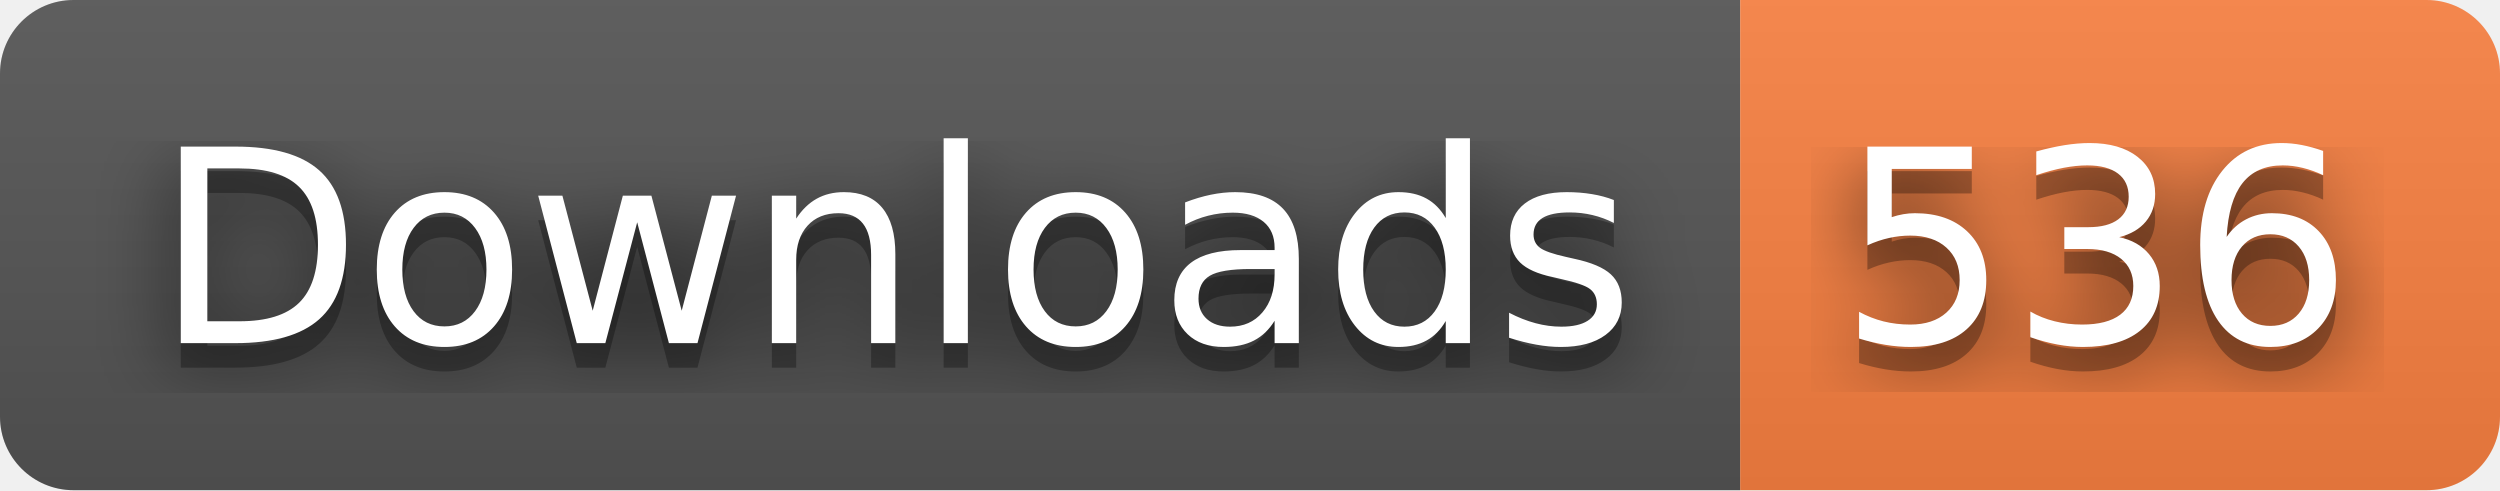
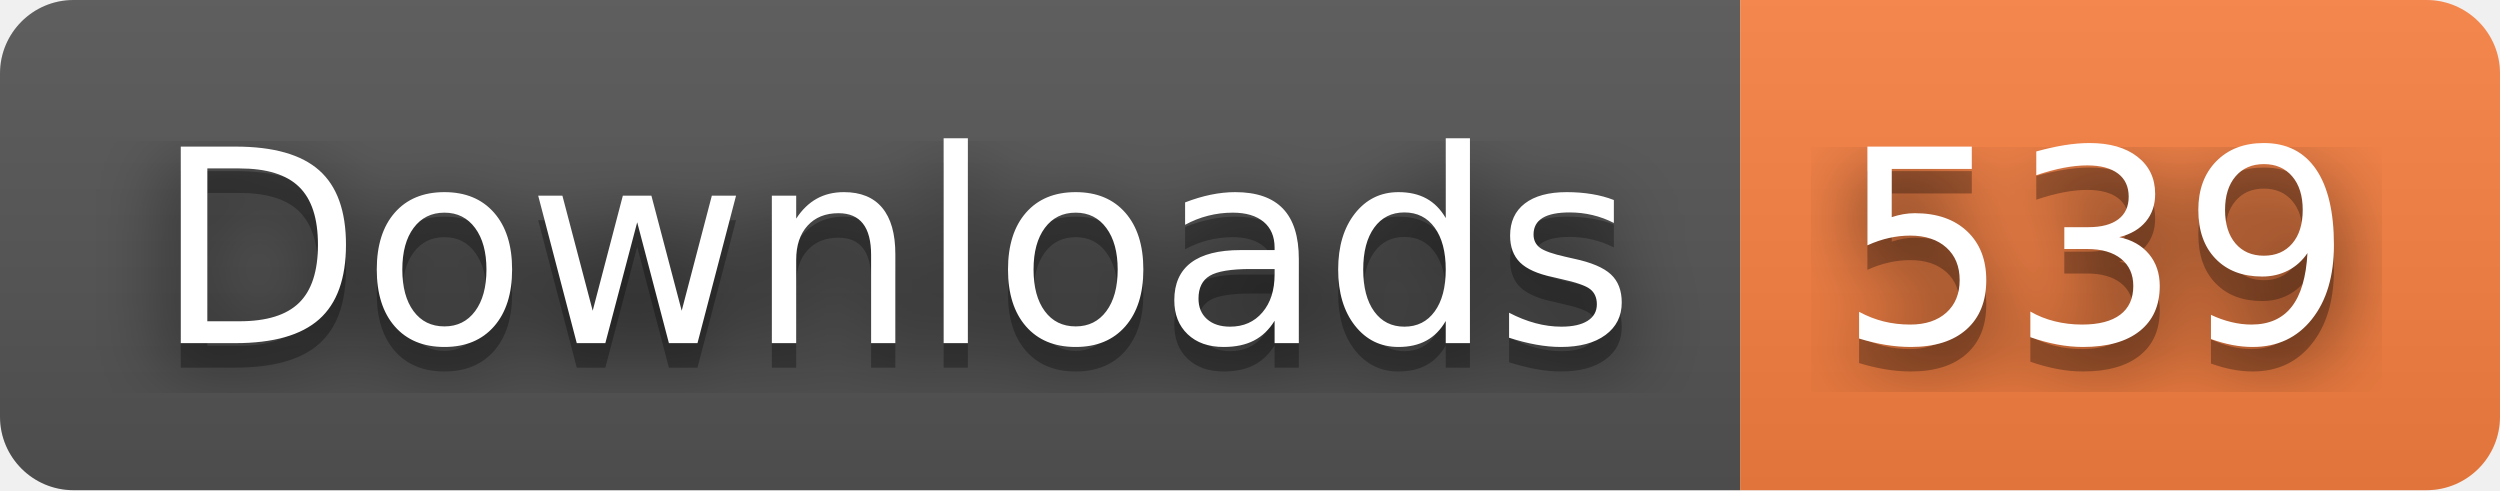
- <svg xmlns="http://www.w3.org/2000/svg" width="102" height="20" role="img" aria-label="Downloads: 536">
+ <svg xmlns="http://www.w3.org/2000/svg" width="102" height="20" role="img" aria-label="Downloads: 539">
  <filter id="blur">
    <feGaussianBlur stdDeviation="16" />
  </filter>
  <linearGradient id="s" x2="0" y2="100%">
    <stop offset="0" stop-color="#bbb" stop-opacity=".1" />
    <stop offset="1" stop-opacity=".1" />
  </linearGradient>
  <clipPath id="r">
    <rect width="102" height="20" rx="3" />
  </clipPath>
  <g clip-path="url(#r)">
    <rect width="71" height="20" fill="#555" />
    <rect x="71" width="31" height="20" fill="#fa8142" />
    <rect width="102" height="20" fill="url(#s)" />
  </g>
  <g fill="#fff" text-anchor="middle" font-family="Verdana,Geneva,DejaVu Sans,sans-serif" text-rendering="geometricPrecision" font-size="110">
    <g transform="scale(.1)">
      <g aria-hidden="true" fill="#010101">
        <text x="365" y="150" fill-opacity=".8" filter="url(#blur)" textLength="610">Downloads</text>
        <text x="365" y="150" fill-opacity=".3" textLength="610">Downloads</text>
      </g>
      <text x="365" y="140" textLength="610">Downloads</text>
    </g>
    <g transform="scale(.1)">
      <g aria-hidden="true" fill="#010101">
-         <text x="855" y="150" fill-opacity=".8" filter="url(#blur)" textLength="210">536</text>
-         <text x="855" y="150" fill-opacity=".3" textLength="210">536</text>
+         <text x="855" y="150" fill-opacity=".8" filter="url(#blur)" textLength="210">539</text>
+         <text x="855" y="150" fill-opacity=".3" textLength="210">539</text>
      </g>
-       <text x="855" y="140" textLength="210">536</text>
+       <text x="855" y="140" textLength="210">539</text>
    </g>
  </g>
</svg>
